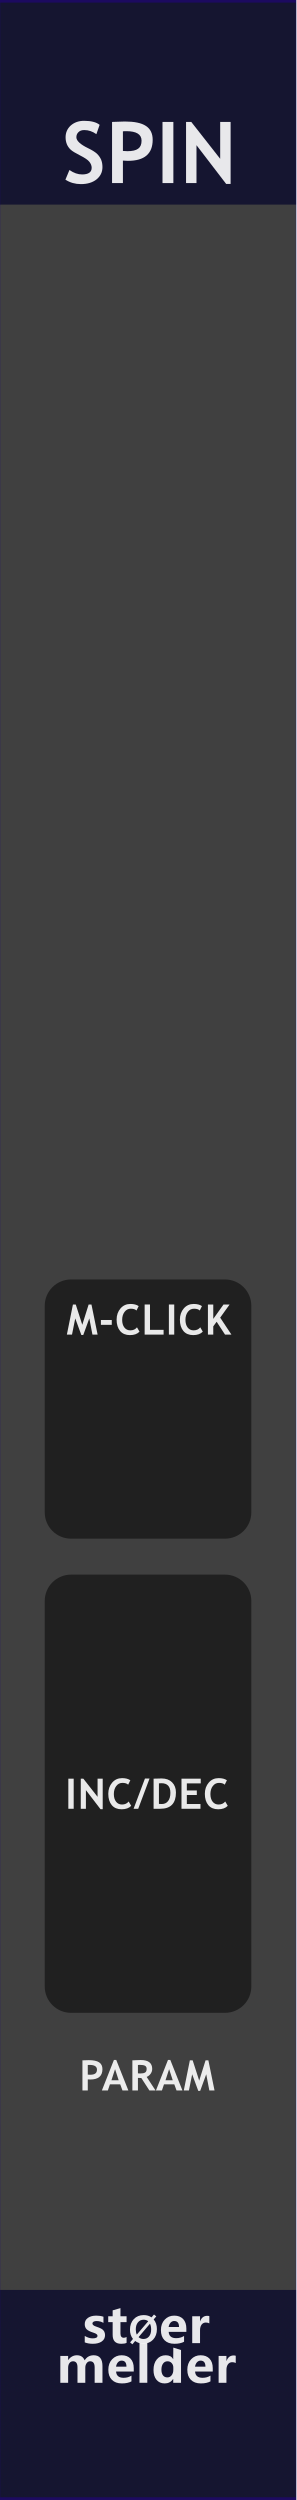
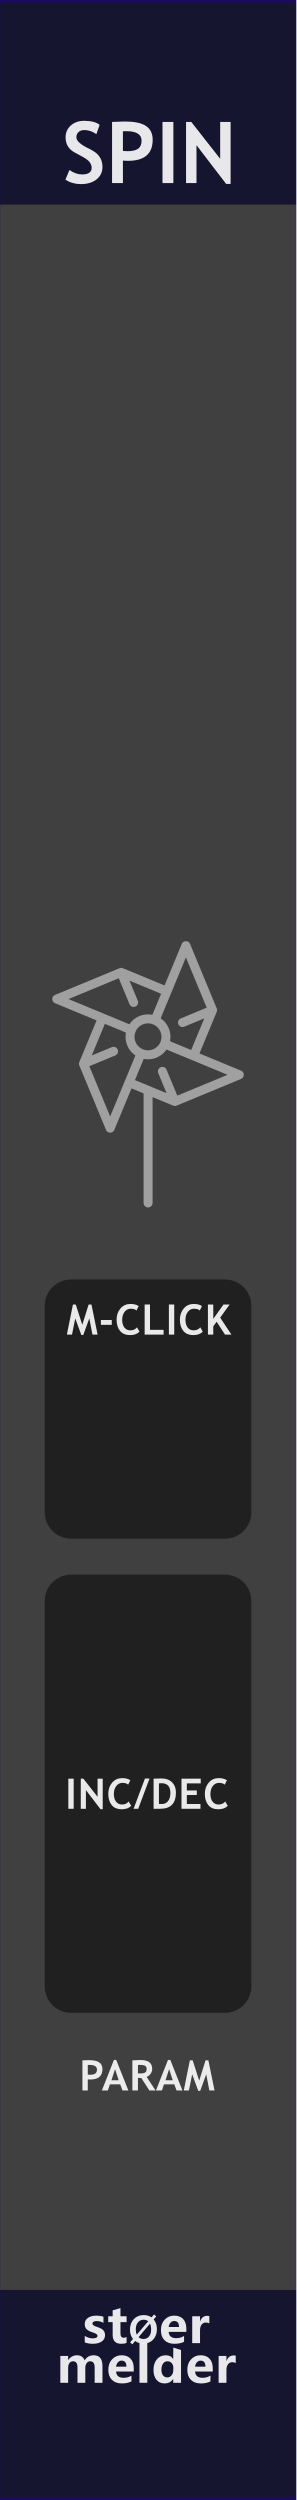
<svg xmlns="http://www.w3.org/2000/svg" width="100%" height="100%" viewBox="0 0 45 380" version="1.1" xml:space="preserve" style="fill-rule:evenodd;clip-rule:evenodd;stroke-linecap:round;stroke-linejoin:round;stroke-miterlimit:1.5;">
  <g id="panel" transform="matrix(0.834722,0,0,1.04324,-803.837,250.623)">
    <g transform="matrix(0.898503,0,0,0.958552,963,-240.242)">
      <rect x="0" y="0" width="60" height="380" style="fill:rgb(64,64,64);" />
    </g>
    <g transform="matrix(0.318803,0,0,1.81961,972.575,-538.829)">
      <rect x="-30.034" y="347.456" width="169.102" height="16.91" style="fill:rgb(10,10,44);fill-opacity:0.8;" />
    </g>
    <g transform="matrix(0.318803,0,0,1.76292,972.575,-852.772)">
      <rect x="-30.034" y="347.456" width="169.102" height="16.91" style="fill:rgb(10,10,44);fill-opacity:0.8;" />
    </g>
    <g transform="matrix(2.40704,0,0,25.5659,873.006,-292.473)">
      <rect x="37.388" y="2.043" width="22.397" height="14.247" style="fill:none;stroke:rgb(32,6,118);stroke-opacity:0.7;stroke-width:0.03px;" />
    </g>
    <g transform="matrix(0.840359,0,0,0.840359,157.921,16.2108)">
      <g transform="matrix(1.198,0,0,0.958552,893.633,-224.914)">
        <g transform="matrix(9,0,0,9,64.0056,347.267)">
-           <path d="M0.919,0L0.762,0L0.762,-0.308C0.762,-0.391 0.732,-0.432 0.671,-0.432C0.643,-0.432 0.62,-0.42 0.602,-0.395C0.583,-0.369 0.574,-0.339 0.574,-0.303L0.574,0L0.417,0L0.417,-0.312C0.417,-0.392 0.387,-0.432 0.327,-0.432C0.298,-0.432 0.274,-0.42 0.256,-0.396C0.238,-0.372 0.229,-0.341 0.229,-0.301L0.229,0L0.072,0L0.072,-0.54L0.229,-0.54L0.229,-0.456L0.231,-0.456C0.25,-0.486 0.275,-0.51 0.307,-0.528C0.338,-0.545 0.371,-0.553 0.405,-0.553C0.481,-0.553 0.533,-0.519 0.561,-0.451C0.603,-0.519 0.663,-0.553 0.743,-0.553C0.86,-0.553 0.919,-0.481 0.919,-0.335L0.919,0Z" style="fill:white;fill-opacity:0.9;fill-rule:nonzero;" />
+           <path d="M0.919,-0L0.762,-0L0.762,-0.308C0.762,-0.391 0.732,-0.432 0.671,-0.432C0.643,-0.432 0.62,-0.42 0.602,-0.395C0.583,-0.369 0.574,-0.339 0.574,-0.303L0.574,-0L0.417,-0L0.417,-0.312C0.417,-0.392 0.387,-0.432 0.327,-0.432C0.298,-0.432 0.274,-0.42 0.256,-0.396C0.238,-0.372 0.229,-0.341 0.229,-0.301L0.229,-0L0.072,-0L0.072,-0.54L0.229,-0.54L0.229,-0.456L0.231,-0.456C0.25,-0.486 0.275,-0.51 0.307,-0.528C0.338,-0.545 0.371,-0.553 0.405,-0.553C0.481,-0.553 0.533,-0.519 0.561,-0.451C0.603,-0.519 0.663,-0.553 0.743,-0.553C0.86,-0.553 0.919,-0.481 0.919,-0.335L0.919,-0Z" style="fill:white;fill-opacity:0.9;fill-rule:nonzero;" />
        </g>
        <g transform="matrix(9,0,0,9,72.978,347.267)">
          <path d="M0.551,-0.226L0.196,-0.226C0.201,-0.142 0.252,-0.1 0.347,-0.1C0.407,-0.1 0.459,-0.115 0.505,-0.144L0.505,-0.028C0.456,-0.001 0.391,0.013 0.312,0.013C0.226,0.013 0.159,-0.011 0.111,-0.06C0.063,-0.108 0.04,-0.176 0.04,-0.262C0.04,-0.348 0.065,-0.419 0.116,-0.472C0.167,-0.526 0.23,-0.553 0.307,-0.553C0.384,-0.553 0.443,-0.53 0.487,-0.484C0.53,-0.437 0.551,-0.374 0.551,-0.292L0.551,-0.226ZM0.404,-0.324C0.404,-0.405 0.372,-0.445 0.306,-0.445C0.279,-0.445 0.255,-0.434 0.234,-0.412C0.214,-0.39 0.201,-0.361 0.195,-0.324L0.404,-0.324Z" style="fill:white;fill-opacity:0.9;fill-rule:nonzero;" />
        </g>
        <g transform="matrix(9,0,0,9,78.3513,347.267)">
          <rect x="0.069" y="-0.799" width="0.157" height="0.799" style="fill:white;fill-opacity:0.9;fill-rule:nonzero;" />
        </g>
        <g transform="matrix(9,0,0,9,81.1494,347.267)">
-           <path d="M0.593,0L0.436,0L0.436,-0.076L0.433,-0.076C0.395,-0.017 0.339,0.013 0.264,0.013C0.195,0.013 0.141,-0.011 0.1,-0.06C0.06,-0.108 0.04,-0.174 0.04,-0.258C0.04,-0.346 0.062,-0.418 0.108,-0.472C0.153,-0.526 0.212,-0.553 0.286,-0.553C0.356,-0.553 0.405,-0.528 0.433,-0.477L0.436,-0.477L0.438,-0.707L0.593,-0.658L0.593,0ZM0.438,-0.306C0.438,-0.342 0.427,-0.372 0.405,-0.396C0.383,-0.42 0.356,-0.432 0.323,-0.432C0.284,-0.432 0.254,-0.417 0.232,-0.386C0.21,-0.356 0.199,-0.315 0.199,-0.263C0.199,-0.213 0.21,-0.175 0.231,-0.148C0.252,-0.121 0.281,-0.108 0.318,-0.108C0.353,-0.108 0.382,-0.122 0.404,-0.15C0.427,-0.179 0.438,-0.215 0.438,-0.261L0.438,-0.306Z" style="fill:white;fill-opacity:0.9;fill-rule:nonzero;" />
+           <path d="M0.593,-0L0.436,-0L0.436,-0.076L0.433,-0.076C0.395,-0.017 0.339,0.013 0.264,0.013C0.195,0.013 0.141,-0.011 0.1,-0.06C0.06,-0.108 0.04,-0.174 0.04,-0.258C0.04,-0.346 0.062,-0.418 0.108,-0.472C0.153,-0.526 0.212,-0.553 0.286,-0.553C0.356,-0.553 0.405,-0.528 0.433,-0.477L0.436,-0.477L0.438,-0.707L0.593,-0.658L0.593,-0ZM0.438,-0.306C0.438,-0.342 0.427,-0.372 0.405,-0.396C0.383,-0.42 0.356,-0.432 0.323,-0.432C0.284,-0.432 0.254,-0.417 0.232,-0.386C0.21,-0.356 0.199,-0.315 0.199,-0.263C0.199,-0.213 0.21,-0.175 0.231,-0.148C0.252,-0.121 0.281,-0.108 0.318,-0.108C0.353,-0.108 0.382,-0.122 0.404,-0.15C0.427,-0.179 0.438,-0.215 0.438,-0.261L0.438,-0.306Z" style="fill:white;fill-opacity:0.9;fill-rule:nonzero;" />
        </g>
        <g transform="matrix(9,0,0,9,87.2654,347.267)">
          <path d="M0.551,-0.226L0.196,-0.226C0.201,-0.142 0.252,-0.1 0.347,-0.1C0.407,-0.1 0.459,-0.115 0.505,-0.144L0.505,-0.028C0.456,-0.001 0.391,0.013 0.312,0.013C0.226,0.013 0.159,-0.011 0.111,-0.06C0.063,-0.108 0.04,-0.176 0.04,-0.262C0.04,-0.348 0.065,-0.419 0.116,-0.472C0.167,-0.526 0.23,-0.553 0.307,-0.553C0.384,-0.553 0.443,-0.53 0.487,-0.484C0.53,-0.437 0.551,-0.374 0.551,-0.292L0.551,-0.226ZM0.404,-0.324C0.404,-0.405 0.372,-0.445 0.306,-0.445C0.279,-0.445 0.255,-0.434 0.234,-0.412C0.214,-0.39 0.201,-0.361 0.195,-0.324L0.404,-0.324Z" style="fill:white;fill-opacity:0.9;fill-rule:nonzero;" />
        </g>
        <g transform="matrix(9,0,0,9,92.6386,347.267)">
-           <path d="M0.416,-0.397C0.397,-0.408 0.374,-0.414 0.346,-0.414C0.31,-0.414 0.282,-0.4 0.261,-0.373C0.24,-0.345 0.229,-0.308 0.229,-0.26L0.229,0L0.072,0L0.072,-0.54L0.229,-0.54L0.229,-0.438L0.231,-0.438C0.257,-0.512 0.305,-0.549 0.374,-0.549C0.392,-0.549 0.406,-0.547 0.416,-0.543L0.416,-0.397Z" style="fill:white;fill-opacity:0.9;fill-rule:nonzero;" />
+           <path d="M0.416,-0.397C0.397,-0.408 0.374,-0.414 0.346,-0.414C0.31,-0.414 0.282,-0.4 0.261,-0.373C0.24,-0.345 0.229,-0.308 0.229,-0.26L0.229,-0L0.072,-0L0.072,-0.54L0.229,-0.54L0.229,-0.438L0.231,-0.438C0.257,-0.512 0.305,-0.549 0.374,-0.549C0.392,-0.549 0.406,-0.547 0.416,-0.543L0.416,-0.397Z" style="fill:white;fill-opacity:0.9;fill-rule:nonzero;" />
        </g>
      </g>
      <g transform="matrix(1.198,0,0,0.958552,893.495,-231.786)">
        <g transform="matrix(9,0,0,9,68.6657,347.267)">
          <path d="M0.058,-0.145C0.112,-0.112 0.165,-0.096 0.216,-0.096C0.281,-0.096 0.314,-0.113 0.314,-0.148C0.314,-0.173 0.287,-0.193 0.233,-0.21C0.166,-0.231 0.12,-0.254 0.095,-0.28C0.07,-0.305 0.058,-0.34 0.058,-0.383C0.058,-0.436 0.079,-0.478 0.122,-0.508C0.165,-0.538 0.221,-0.553 0.291,-0.553C0.34,-0.553 0.388,-0.546 0.434,-0.531L0.434,-0.407C0.392,-0.432 0.346,-0.444 0.295,-0.444C0.27,-0.444 0.25,-0.44 0.235,-0.431C0.22,-0.422 0.212,-0.41 0.212,-0.396C0.212,-0.371 0.235,-0.351 0.28,-0.335C0.329,-0.319 0.366,-0.304 0.39,-0.291C0.415,-0.278 0.434,-0.26 0.447,-0.238C0.459,-0.216 0.466,-0.191 0.466,-0.163C0.466,-0.107 0.444,-0.064 0.399,-0.033C0.354,-0.002 0.295,0.013 0.22,0.013C0.162,0.013 0.107,0.004 0.058,-0.015L0.058,-0.145Z" style="fill:white;fill-opacity:0.9;fill-rule:nonzero;" />
        </g>
        <g transform="matrix(9,0,0,9,73.2436,347.267)">
          <path d="M0.39,-0.006C0.366,0.007 0.33,0.013 0.282,0.013C0.167,0.013 0.11,-0.047 0.11,-0.167L0.11,-0.422L0.021,-0.422L0.021,-0.54L0.11,-0.54L0.11,-0.659L0.267,-0.704L0.267,-0.54L0.39,-0.54L0.39,-0.422L0.267,-0.422L0.267,-0.195C0.267,-0.137 0.289,-0.108 0.335,-0.108C0.353,-0.108 0.371,-0.114 0.39,-0.124L0.39,-0.006Z" style="fill:white;fill-opacity:0.9;fill-rule:nonzero;" />
        </g>
        <g transform="matrix(6.6,0,0,6.6,77.1051,347.267)">
          <path d="M0.106,0.032L0.043,-0.021L0.122,-0.115C0.067,-0.183 0.04,-0.268 0.04,-0.368C0.04,-0.487 0.075,-0.584 0.144,-0.658C0.213,-0.732 0.305,-0.769 0.418,-0.769C0.5,-0.769 0.571,-0.748 0.63,-0.706L0.698,-0.785L0.761,-0.733L0.689,-0.65C0.748,-0.581 0.778,-0.493 0.778,-0.384C0.778,-0.266 0.743,-0.17 0.674,-0.097C0.605,-0.023 0.516,0.013 0.406,0.013C0.32,0.013 0.246,-0.011 0.182,-0.059L0.106,0.032ZM0.54,-0.6C0.506,-0.628 0.463,-0.642 0.413,-0.642C0.349,-0.642 0.297,-0.617 0.258,-0.569C0.218,-0.52 0.199,-0.455 0.199,-0.375C0.199,-0.319 0.208,-0.273 0.227,-0.234L0.54,-0.6ZM0.275,-0.165C0.311,-0.131 0.356,-0.114 0.409,-0.114C0.473,-0.114 0.524,-0.137 0.563,-0.184C0.601,-0.231 0.62,-0.294 0.62,-0.374C0.62,-0.435 0.61,-0.488 0.588,-0.533L0.275,-0.165Z" style="fill:white;fill-opacity:0.9;fill-rule:nonzero;" />
        </g>
        <g transform="matrix(9,0,0,9,82.6053,347.267)">
          <path d="M0.551,-0.226L0.196,-0.226C0.201,-0.142 0.252,-0.1 0.347,-0.1C0.407,-0.1 0.459,-0.115 0.505,-0.144L0.505,-0.028C0.456,-0.001 0.391,0.013 0.312,0.013C0.226,0.013 0.159,-0.011 0.111,-0.06C0.063,-0.108 0.04,-0.176 0.04,-0.262C0.04,-0.348 0.065,-0.419 0.116,-0.472C0.167,-0.526 0.23,-0.553 0.307,-0.553C0.384,-0.553 0.443,-0.53 0.487,-0.484C0.53,-0.437 0.551,-0.374 0.551,-0.292L0.551,-0.226ZM0.404,-0.324C0.404,-0.405 0.372,-0.445 0.306,-0.445C0.279,-0.445 0.255,-0.434 0.234,-0.412C0.214,-0.39 0.201,-0.361 0.195,-0.324L0.404,-0.324Z" style="fill:white;fill-opacity:0.9;fill-rule:nonzero;" />
        </g>
        <g transform="matrix(9,0,0,9,87.9786,347.267)">
-           <path d="M0.416,-0.397C0.397,-0.408 0.374,-0.414 0.346,-0.414C0.31,-0.414 0.282,-0.4 0.261,-0.373C0.24,-0.345 0.229,-0.308 0.229,-0.26L0.229,0L0.072,0L0.072,-0.54L0.229,-0.54L0.229,-0.438L0.231,-0.438C0.257,-0.512 0.305,-0.549 0.374,-0.549C0.392,-0.549 0.406,-0.547 0.416,-0.543L0.416,-0.397Z" style="fill:white;fill-opacity:0.9;fill-rule:nonzero;" />
+           <path d="M0.416,-0.397C0.397,-0.408 0.374,-0.414 0.346,-0.414C0.31,-0.414 0.282,-0.4 0.261,-0.373C0.24,-0.345 0.229,-0.308 0.229,-0.26L0.229,-0L0.072,-0L0.072,-0.54L0.229,-0.54L0.229,-0.438L0.231,-0.438C0.257,-0.512 0.305,-0.549 0.374,-0.549C0.392,-0.549 0.406,-0.547 0.416,-0.543L0.416,-0.397Z" style="fill:white;fill-opacity:0.9;fill-rule:nonzero;" />
        </g>
      </g>
    </g>
    <g transform="matrix(1.198,0,0,0.958552,953.925,-213.56)">
      <g transform="matrix(13,0,0,13,17.0117,0)">
        <path d="M0.039,-0.04L0.086,-0.153C0.136,-0.118 0.185,-0.101 0.234,-0.101C0.308,-0.101 0.346,-0.127 0.346,-0.179C0.346,-0.203 0.337,-0.226 0.319,-0.249C0.302,-0.271 0.266,-0.295 0.211,-0.323C0.156,-0.351 0.119,-0.373 0.1,-0.391C0.081,-0.409 0.066,-0.43 0.056,-0.454C0.046,-0.479 0.041,-0.506 0.041,-0.535C0.041,-0.59 0.061,-0.636 0.101,-0.673C0.142,-0.709 0.194,-0.728 0.257,-0.728C0.34,-0.728 0.401,-0.712 0.439,-0.681L0.401,-0.572C0.356,-0.604 0.309,-0.62 0.26,-0.62C0.23,-0.62 0.208,-0.612 0.192,-0.596C0.176,-0.581 0.167,-0.561 0.167,-0.536C0.167,-0.495 0.213,-0.452 0.304,-0.408C0.352,-0.385 0.386,-0.363 0.407,-0.344C0.428,-0.324 0.444,-0.301 0.456,-0.275C0.467,-0.248 0.472,-0.219 0.472,-0.187C0.472,-0.129 0.449,-0.081 0.404,-0.044C0.358,-0.007 0.297,0.012 0.22,0.012C0.153,0.012 0.093,-0.005 0.039,-0.04Z" style="fill:white;fill-opacity:0.9;fill-rule:nonzero;" />
      </g>
      <g transform="matrix(13,0,0,13,23.6577,0)">
-         <path d="M0.2,-0.263L0.2,0L0.073,0L0.073,-0.715C0.158,-0.718 0.207,-0.72 0.222,-0.72C0.335,-0.72 0.417,-0.703 0.469,-0.668C0.522,-0.634 0.548,-0.579 0.548,-0.506C0.548,-0.342 0.451,-0.26 0.258,-0.26C0.243,-0.26 0.224,-0.261 0.2,-0.263ZM0.2,-0.605L0.2,-0.376C0.222,-0.374 0.239,-0.373 0.251,-0.373C0.309,-0.373 0.351,-0.382 0.378,-0.402C0.405,-0.421 0.418,-0.452 0.418,-0.496C0.418,-0.57 0.358,-0.607 0.239,-0.607C0.225,-0.607 0.213,-0.607 0.2,-0.605Z" style="fill:white;fill-opacity:0.9;fill-rule:nonzero;" />
+         <path d="M0.2,-0.263L0.2,-0L0.073,-0L0.073,-0.715C0.158,-0.718 0.207,-0.72 0.222,-0.72C0.335,-0.72 0.417,-0.703 0.469,-0.668C0.522,-0.634 0.548,-0.579 0.548,-0.506C0.548,-0.342 0.451,-0.26 0.258,-0.26C0.243,-0.26 0.224,-0.261 0.2,-0.263ZM0.2,-0.605L0.2,-0.376C0.222,-0.374 0.239,-0.373 0.251,-0.373C0.309,-0.373 0.351,-0.382 0.378,-0.402C0.405,-0.421 0.418,-0.452 0.418,-0.496C0.418,-0.57 0.358,-0.607 0.239,-0.607C0.225,-0.607 0.213,-0.607 0.2,-0.605Z" style="fill:white;fill-opacity:0.9;fill-rule:nonzero;" />
      </g>
      <g transform="matrix(13,0,0,13,31.2876,0)">
        <rect x="0.076" y="-0.715" width="0.127" height="0.715" style="fill:white;fill-opacity:0.9;fill-rule:nonzero;" />
      </g>
      <g transform="matrix(13,0,0,13,34.9058,0)">
        <path d="M0.542,0.01L0.195,-0.443L0.195,0L0.073,0L0.073,-0.715L0.134,-0.715L0.472,-0.284L0.472,-0.715L0.594,-0.715L0.594,0.01L0.542,0.01Z" style="fill:white;fill-opacity:0.9;fill-rule:nonzero;" />
      </g>
    </g>
    <g transform="matrix(0.552947,0,0,2.38411,968.322,-146.525)">
      <path d="M73.138,58.532C73.138,57.644 69.254,56.924 64.471,56.924L13.773,56.924C8.99,56.924 5.107,57.644 5.107,58.532L5.107,82.096C5.107,82.983 8.99,83.704 13.773,83.704L64.471,83.704C69.254,83.704 73.138,82.983 73.138,82.096L73.138,58.532Z" style="fill-opacity:0.5;" />
    </g>
    <g transform="matrix(1.198,0,0,0.958552,940.375,-26.4382)">
      <g transform="matrix(6.4,0,0,6.4,28.786,51.8924)">
        <rect x="0.076" y="-0.715" width="0.127" height="0.715" style="fill:white;fill-opacity:0.9;fill-rule:nonzero;" />
      </g>
      <g transform="matrix(6.4,0,0,6.4,30.6952,51.8924)">
        <path d="M0.542,0.01L0.195,-0.443L0.195,0L0.073,0L0.073,-0.715L0.134,-0.715L0.472,-0.284L0.472,-0.715L0.594,-0.715L0.594,0.01L0.542,0.01Z" style="fill:white;fill-opacity:0.9;fill-rule:nonzero;" />
      </g>
      <g transform="matrix(6.4,0,0,6.4,35.0951,51.8924)">
        <path d="M0.563,-0.677L0.511,-0.572C0.483,-0.601 0.437,-0.615 0.375,-0.615C0.315,-0.615 0.266,-0.59 0.228,-0.54C0.19,-0.49 0.171,-0.427 0.171,-0.35C0.171,-0.274 0.189,-0.213 0.224,-0.168C0.259,-0.123 0.306,-0.101 0.365,-0.101C0.433,-0.101 0.485,-0.125 0.523,-0.173L0.583,-0.07C0.531,-0.015 0.455,0.012 0.355,0.012C0.255,0.012 0.177,-0.021 0.122,-0.086C0.067,-0.152 0.039,-0.242 0.039,-0.355C0.039,-0.461 0.07,-0.55 0.131,-0.621C0.192,-0.692 0.271,-0.728 0.367,-0.728C0.449,-0.728 0.514,-0.711 0.563,-0.677Z" style="fill:white;fill-opacity:0.9;fill-rule:nonzero;" />
      </g>
      <g transform="matrix(6.4,0,0,6.4,39.1387,51.8924)">
-         <path d="M0.118,0L0.008,0L0.278,-0.718L0.387,-0.718L0.118,0Z" style="fill:white;fill-opacity:0.9;fill-rule:nonzero;" />
+         <path d="M0.118,-0L0.008,-0L0.278,-0.718L0.387,-0.718L0.118,-0Z" style="fill:white;fill-opacity:0.9;fill-rule:nonzero;" />
      </g>
      <g transform="matrix(6.4,0,0,6.4,41.7636,51.8924)">
-         <path d="M0.232,0L0.073,0L0.073,-0.715C0.174,-0.718 0.238,-0.72 0.264,-0.72C0.368,-0.72 0.451,-0.69 0.512,-0.629C0.573,-0.568 0.604,-0.487 0.604,-0.386C0.604,-0.129 0.48,0 0.232,0ZM0.2,-0.604L0.2,-0.116C0.221,-0.114 0.243,-0.113 0.267,-0.113C0.331,-0.113 0.381,-0.136 0.417,-0.183C0.454,-0.229 0.472,-0.294 0.472,-0.378C0.472,-0.531 0.401,-0.607 0.258,-0.607C0.245,-0.607 0.225,-0.606 0.2,-0.604Z" style="fill:white;fill-opacity:0.9;fill-rule:nonzero;" />
+         <path d="M0.232,-0L0.073,-0L0.073,-0.715C0.174,-0.718 0.238,-0.72 0.264,-0.72C0.368,-0.72 0.451,-0.69 0.512,-0.629C0.573,-0.568 0.604,-0.487 0.604,-0.386C0.604,-0.129 0.48,-0 0.232,-0ZM0.2,-0.604L0.2,-0.116C0.221,-0.114 0.243,-0.113 0.267,-0.113C0.331,-0.113 0.381,-0.136 0.417,-0.183C0.454,-0.229 0.472,-0.294 0.472,-0.378C0.472,-0.531 0.401,-0.607 0.258,-0.607C0.245,-0.607 0.225,-0.606 0.2,-0.604Z" style="fill:white;fill-opacity:0.9;fill-rule:nonzero;" />
      </g>
      <g transform="matrix(6.4,0,0,6.4,46.0041,51.8924)">
-         <path d="M0.2,-0.603L0.2,-0.435L0.437,-0.435L0.437,-0.327L0.2,-0.327L0.2,-0.113L0.524,-0.113L0.524,0L0.073,0L0.073,-0.715L0.53,-0.715L0.53,-0.603L0.2,-0.603Z" style="fill:white;fill-opacity:0.9;fill-rule:nonzero;" />
+         <path d="M0.2,-0.603L0.2,-0.435L0.437,-0.435L0.437,-0.327L0.2,-0.327L0.2,-0.113L0.524,-0.113L0.524,-0L0.073,-0L0.073,-0.715L0.53,-0.715L0.53,-0.603L0.2,-0.603Z" style="fill:white;fill-opacity:0.9;fill-rule:nonzero;" />
      </g>
      <g transform="matrix(6.4,0,0,6.4,49.7727,51.8924)">
        <path d="M0.563,-0.677L0.511,-0.572C0.483,-0.601 0.437,-0.615 0.375,-0.615C0.315,-0.615 0.266,-0.59 0.228,-0.54C0.19,-0.49 0.171,-0.427 0.171,-0.35C0.171,-0.274 0.189,-0.213 0.224,-0.168C0.259,-0.123 0.306,-0.101 0.365,-0.101C0.433,-0.101 0.485,-0.125 0.523,-0.173L0.583,-0.07C0.531,-0.015 0.455,0.012 0.355,0.012C0.255,0.012 0.177,-0.021 0.122,-0.086C0.067,-0.152 0.039,-0.242 0.039,-0.355C0.039,-0.461 0.07,-0.55 0.131,-0.621C0.192,-0.692 0.271,-0.728 0.367,-0.728C0.449,-0.728 0.514,-0.711 0.563,-0.677Z" style="fill:white;fill-opacity:0.9;fill-rule:nonzero;" />
      </g>
    </g>
    <g transform="matrix(1.198,0,0,0.958552,940.375,14.6033)">
      <g transform="matrix(6.4,0,0,6.4,30.9484,51.8924)">
-         <path d="M0.2,-0.263L0.2,0L0.073,0L0.073,-0.715C0.158,-0.718 0.207,-0.72 0.222,-0.72C0.335,-0.72 0.417,-0.703 0.469,-0.668C0.522,-0.634 0.548,-0.579 0.548,-0.506C0.548,-0.342 0.451,-0.26 0.258,-0.26C0.243,-0.26 0.224,-0.261 0.2,-0.263ZM0.2,-0.605L0.2,-0.376C0.222,-0.374 0.239,-0.373 0.251,-0.373C0.309,-0.373 0.351,-0.382 0.378,-0.402C0.405,-0.421 0.418,-0.452 0.418,-0.496C0.418,-0.57 0.358,-0.607 0.239,-0.607C0.225,-0.607 0.213,-0.607 0.2,-0.605Z" style="fill:white;fill-opacity:0.9;fill-rule:nonzero;" />
+         <path d="M0.2,-0.263L0.2,-0L0.073,-0L0.073,-0.715C0.158,-0.718 0.207,-0.72 0.222,-0.72C0.335,-0.72 0.417,-0.703 0.469,-0.668C0.522,-0.634 0.548,-0.579 0.548,-0.506C0.548,-0.342 0.451,-0.26 0.258,-0.26C0.243,-0.26 0.224,-0.261 0.2,-0.263ZM0.2,-0.605L0.2,-0.376C0.222,-0.374 0.239,-0.373 0.251,-0.373C0.309,-0.373 0.351,-0.382 0.378,-0.402C0.405,-0.421 0.418,-0.452 0.418,-0.496C0.418,-0.57 0.358,-0.607 0.239,-0.607C0.225,-0.607 0.213,-0.607 0.2,-0.605Z" style="fill:white;fill-opacity:0.9;fill-rule:nonzero;" />
      </g>
      <g transform="matrix(6.4,0,0,6.4,34.3576,51.8924)">
-         <path d="M0.491,0L0.438,-0.145L0.193,-0.145L0.144,0L0.002,0L0.288,-0.725L0.343,-0.725L0.631,0L0.491,0ZM0.315,-0.506L0.229,-0.242L0.401,-0.242L0.315,-0.506Z" style="fill:white;fill-opacity:0.9;fill-rule:nonzero;" />
+         <path d="M0.491,-0L0.438,-0.145L0.193,-0.145L0.144,-0L0.002,-0L0.288,-0.725L0.343,-0.725L0.631,-0L0.491,-0ZM0.315,-0.506L0.229,-0.242L0.401,-0.242L0.315,-0.506Z" style="fill:white;fill-opacity:0.9;fill-rule:nonzero;" />
      </g>
      <g transform="matrix(6.4,0,0,6.4,38.5387,51.8924)">
-         <path d="M0.477,0L0.286,-0.295C0.266,-0.296 0.24,-0.297 0.205,-0.299L0.205,0L0.073,0L0.073,-0.715C0.08,-0.715 0.108,-0.717 0.156,-0.719C0.204,-0.721 0.242,-0.723 0.271,-0.723C0.453,-0.723 0.544,-0.652 0.544,-0.512C0.544,-0.469 0.531,-0.431 0.506,-0.396C0.481,-0.361 0.45,-0.337 0.412,-0.322L0.623,0L0.477,0ZM0.205,-0.605L0.205,-0.406C0.229,-0.404 0.246,-0.403 0.259,-0.403C0.312,-0.403 0.351,-0.411 0.375,-0.426C0.4,-0.441 0.412,-0.47 0.412,-0.513C0.412,-0.548 0.399,-0.573 0.373,-0.587C0.346,-0.601 0.305,-0.608 0.248,-0.608C0.234,-0.608 0.22,-0.607 0.205,-0.605Z" style="fill:white;fill-opacity:0.9;fill-rule:nonzero;" />
+         <path d="M0.477,-0L0.286,-0.295C0.266,-0.296 0.24,-0.297 0.205,-0.299L0.205,-0L0.073,-0L0.073,-0.715C0.08,-0.715 0.108,-0.717 0.156,-0.719C0.204,-0.721 0.242,-0.723 0.271,-0.723C0.453,-0.723 0.544,-0.652 0.544,-0.512C0.544,-0.469 0.531,-0.431 0.506,-0.396C0.481,-0.361 0.45,-0.337 0.412,-0.322L0.623,-0L0.477,-0ZM0.205,-0.605L0.205,-0.406C0.229,-0.404 0.246,-0.403 0.259,-0.403C0.312,-0.403 0.351,-0.411 0.375,-0.426C0.4,-0.441 0.412,-0.47 0.412,-0.513C0.412,-0.548 0.399,-0.573 0.373,-0.587C0.346,-0.601 0.305,-0.608 0.248,-0.608C0.234,-0.608 0.22,-0.607 0.205,-0.605Z" style="fill:white;fill-opacity:0.9;fill-rule:nonzero;" />
      </g>
      <g transform="matrix(6.4,0,0,6.4,42.5761,51.8924)">
-         <path d="M0.491,0L0.438,-0.145L0.193,-0.145L0.144,0L0.002,0L0.288,-0.725L0.343,-0.725L0.631,0L0.491,0ZM0.315,-0.506L0.229,-0.242L0.401,-0.242L0.315,-0.506Z" style="fill:white;fill-opacity:0.9;fill-rule:nonzero;" />
+         <path d="M0.491,-0L0.438,-0.145L0.193,-0.145L0.144,-0L0.002,-0L0.288,-0.725L0.343,-0.725L0.631,-0L0.491,-0ZM0.315,-0.506L0.229,-0.242L0.401,-0.242L0.315,-0.506Z" style="fill:white;fill-opacity:0.9;fill-rule:nonzero;" />
      </g>
      <g transform="matrix(6.4,0,0,6.4,46.7572,51.8924)">
        <path d="M0.74,0L0.617,0L0.543,-0.385L0.399,0.01L0.354,0.01L0.209,-0.385L0.132,0L0.01,0L0.154,-0.715L0.221,-0.715L0.376,-0.233L0.527,-0.715L0.594,-0.715L0.74,0Z" style="fill:white;fill-opacity:0.9;fill-rule:nonzero;" />
      </g>
    </g>
    <g transform="matrix(0.552947,0,0,1.41025,968.322,-134.095)">
      <path d="M73.138,59.642C73.138,58.142 69.254,56.924 64.471,56.924L13.773,56.924C8.99,56.924 5.107,58.142 5.107,59.642L5.107,80.985C5.107,82.486 8.99,83.704 13.773,83.704L64.471,83.704C69.254,83.704 73.138,82.486 73.138,80.985L73.138,59.642Z" style="fill-opacity:0.5;" />
    </g>
    <g transform="matrix(1.198,0,0,0.958552,940.665,-95.5249)">
      <g transform="matrix(6.4,0,0,6.4,28.7438,51.8924)">
        <path d="M0.74,0L0.617,0L0.543,-0.385L0.399,0.01L0.354,0.01L0.209,-0.385L0.132,0L0.01,0L0.154,-0.715L0.221,-0.715L0.376,-0.233L0.527,-0.715L0.594,-0.715L0.74,0Z" style="fill:white;fill-opacity:0.9;fill-rule:nonzero;" />
      </g>
      <g transform="matrix(6.4,0,0,6.4,33.6406,51.8924)">
        <rect x="0.053" y="-0.347" width="0.258" height="0.115" style="fill:white;fill-opacity:0.9;fill-rule:nonzero;" />
      </g>
      <g transform="matrix(6.4,0,0,6.4,36.1186,51.8924)">
        <path d="M0.563,-0.677L0.511,-0.572C0.483,-0.601 0.437,-0.615 0.375,-0.615C0.315,-0.615 0.266,-0.59 0.228,-0.54C0.19,-0.49 0.171,-0.427 0.171,-0.35C0.171,-0.274 0.189,-0.213 0.224,-0.168C0.259,-0.123 0.306,-0.101 0.365,-0.101C0.433,-0.101 0.485,-0.125 0.523,-0.173L0.583,-0.07C0.531,-0.015 0.455,0.012 0.355,0.012C0.255,0.012 0.177,-0.021 0.122,-0.086C0.067,-0.152 0.039,-0.242 0.039,-0.355C0.039,-0.461 0.07,-0.55 0.131,-0.621C0.192,-0.692 0.271,-0.728 0.367,-0.728C0.449,-0.728 0.514,-0.711 0.563,-0.677Z" style="fill:white;fill-opacity:0.9;fill-rule:nonzero;" />
      </g>
      <g transform="matrix(6.4,0,0,6.4,40.1622,51.8924)">
-         <path d="M0.073,0L0.073,-0.715L0.2,-0.715L0.2,-0.113L0.523,-0.113L0.523,0L0.073,0Z" style="fill:white;fill-opacity:0.9;fill-rule:nonzero;" />
+         <path d="M0.073,-0L0.073,-0.715L0.2,-0.715L0.2,-0.113L0.523,-0.113L0.523,-0L0.073,-0Z" style="fill:white;fill-opacity:0.9;fill-rule:nonzero;" />
      </g>
      <g transform="matrix(6.4,0,0,6.4,43.8277,51.8924)">
        <rect x="0.076" y="-0.715" width="0.127" height="0.715" style="fill:white;fill-opacity:0.9;fill-rule:nonzero;" />
      </g>
      <g transform="matrix(6.4,0,0,6.4,45.7369,51.8924)">
        <path d="M0.563,-0.677L0.511,-0.572C0.483,-0.601 0.437,-0.615 0.375,-0.615C0.315,-0.615 0.266,-0.59 0.228,-0.54C0.19,-0.49 0.171,-0.427 0.171,-0.35C0.171,-0.274 0.189,-0.213 0.224,-0.168C0.259,-0.123 0.306,-0.101 0.365,-0.101C0.433,-0.101 0.485,-0.125 0.523,-0.173L0.583,-0.07C0.531,-0.015 0.455,0.012 0.355,0.012C0.255,0.012 0.177,-0.021 0.122,-0.086C0.067,-0.152 0.039,-0.242 0.039,-0.355C0.039,-0.461 0.07,-0.55 0.131,-0.621C0.192,-0.692 0.271,-0.728 0.367,-0.728C0.449,-0.728 0.514,-0.711 0.563,-0.677Z" style="fill:white;fill-opacity:0.9;fill-rule:nonzero;" />
      </g>
      <g transform="matrix(6.4,0,0,6.4,49.7806,51.8924)">
-         <path d="M0.479,0L0.28,-0.305L0.2,-0.196L0.2,0L0.073,0L0.073,-0.715L0.2,-0.715L0.2,-0.373L0.443,-0.715L0.588,-0.715L0.364,-0.403L0.631,0L0.479,0Z" style="fill:white;fill-opacity:0.9;fill-rule:nonzero;" />
+         <path d="M0.479,-0L0.28,-0.305L0.2,-0.196L0.2,-0L0.073,-0L0.073,-0.715L0.2,-0.715L0.2,-0.373L0.443,-0.715L0.588,-0.715L0.364,-0.403L0.631,-0L0.479,-0Z" style="fill:white;fill-opacity:0.9;fill-rule:nonzero;" />
      </g>
+     </g>
+     <g transform="matrix(0.102295,0,0,0.0818487,965.711,-103.106)">
+       <path d="M406.224,242.114C406.268,242.044 406.308,241.973 406.35,241.902C406.668,241.358 406.927,240.783 407.11,240.18C407.141,240.077 407.162,239.973 407.189,239.869C407.228,239.721 407.269,239.573 407.299,239.422C407.325,239.293 407.34,239.163 407.359,239.033C407.378,238.905 407.401,238.777 407.414,238.648C407.427,238.516 407.43,238.384 407.436,238.252C407.442,238.123 407.452,237.995 407.452,237.866C407.452,237.737 407.442,237.608 407.436,237.48C407.43,237.348 407.427,237.216 407.414,237.084C407.401,236.955 407.378,236.827 407.359,236.699C407.34,236.569 407.325,236.44 407.299,236.31C407.269,236.159 407.228,236.012 407.189,235.863C407.162,235.759 407.141,235.655 407.11,235.552C406.956,235.045 406.753,234.555 406.504,234.088C406.452,233.992 406.393,233.902 406.338,233.809C406.261,233.677 406.186,233.545 406.101,233.418C406.028,233.309 405.948,233.208 405.871,233.104C405.793,232.999 405.718,232.892 405.635,232.79C405.552,232.689 405.462,232.595 405.375,232.499C405.287,232.402 405.202,232.302 405.108,232.209C405.019,232.12 404.924,232.039 404.832,231.955C404.731,231.863 404.633,231.769 404.527,231.683C404.43,231.604 404.328,231.533 404.228,231.459C404.119,231.378 404.012,231.294 403.898,231.218C403.777,231.137 403.65,231.066 403.525,230.992C403.426,230.933 403.331,230.87 403.228,230.816C402.994,230.691 402.754,230.576 402.508,230.475L328.603,199.863L359.302,125.749C359.403,125.505 359.492,125.256 359.569,125.003C359.584,124.953 359.593,124.903 359.607,124.853C359.664,124.652 359.718,124.45 359.759,124.244C359.769,124.192 359.774,124.14 359.783,124.088C359.82,123.883 359.854,123.677 359.875,123.468C359.879,123.43 359.878,123.393 359.881,123.355C359.9,123.133 359.913,122.91 359.914,122.686C359.914,122.659 359.911,122.631 359.911,122.604C359.909,122.372 359.9,122.139 359.877,121.906C359.874,121.872 359.867,121.839 359.863,121.805C359.838,121.581 359.808,121.358 359.764,121.134C359.749,121.058 359.726,120.984 359.708,120.908C359.667,120.729 359.628,120.55 359.574,120.372C359.497,120.117 359.408,119.866 359.305,119.618L311.808,4.946C311.706,4.699 311.591,4.458 311.465,4.222C311.411,4.121 311.349,4.027 311.291,3.93C311.216,3.804 311.145,3.675 311.063,3.553C310.987,3.439 310.903,3.332 310.821,3.223C310.747,3.124 310.676,3.022 310.598,2.926C310.511,2.82 310.417,2.722 310.325,2.621C310.241,2.528 310.16,2.434 310.071,2.345C309.978,2.252 309.88,2.168 309.783,2.08C309.686,1.992 309.592,1.902 309.49,1.818C309.39,1.736 309.285,1.663 309.181,1.586C309.075,1.507 308.972,1.425 308.861,1.351C308.738,1.269 308.611,1.198 308.484,1.123C308.386,1.065 308.292,1.003 308.191,0.949C307.726,0.7 307.237,0.498 306.733,0.345C306.612,0.308 306.49,0.283 306.368,0.252C306.237,0.219 306.108,0.182 305.975,0.155C305.835,0.127 305.694,0.11 305.554,0.09C305.436,0.073 305.32,0.052 305.201,0.04C305.062,0.026 304.924,0.023 304.786,0.017C304.662,0.01 304.539,0 304.416,0C304.285,0 304.156,0.01 304.026,0.016C303.895,0.022 303.764,0.025 303.632,0.038C303.505,0.051 303.38,0.073 303.254,0.092C303.122,0.111 302.989,0.127 302.857,0.153C302.715,0.181 302.576,0.221 302.437,0.256C302.324,0.285 302.21,0.308 302.098,0.342C301.846,0.419 301.597,0.506 301.353,0.607L301.352,0.607C301.344,0.61 301.336,0.615 301.328,0.618C301.093,0.716 300.863,0.825 300.639,0.945C300.532,1.002 300.433,1.067 300.33,1.128C300.209,1.2 300.086,1.268 299.969,1.347C299.854,1.424 299.746,1.509 299.635,1.591C299.536,1.664 299.436,1.734 299.34,1.813C299.234,1.9 299.136,1.994 299.035,2.085C298.942,2.169 298.847,2.251 298.758,2.34C298.666,2.432 298.581,2.53 298.494,2.627C298.405,2.724 298.315,2.819 298.231,2.921C298.148,3.022 298.075,3.128 297.997,3.232C297.919,3.337 297.838,3.439 297.765,3.549C297.68,3.676 297.606,3.808 297.529,3.94C297.474,4.034 297.414,4.123 297.363,4.22C297.237,4.456 297.122,4.697 297.02,4.944L266.408,78.847L192.289,48.146C192.047,48.046 191.8,47.958 191.549,47.881C191.495,47.865 191.441,47.855 191.387,47.84C191.189,47.784 190.991,47.731 190.789,47.691C190.74,47.681 190.69,47.677 190.641,47.668C190.433,47.63 190.224,47.596 190.013,47.575C189.98,47.572 189.946,47.572 189.912,47.569C189.686,47.549 189.458,47.536 189.23,47.536C189.212,47.536 189.195,47.538 189.177,47.538C188.935,47.539 188.693,47.55 188.45,47.574C188.433,47.576 188.416,47.579 188.399,47.581C188.158,47.606 187.918,47.64 187.677,47.687C187.632,47.696 187.588,47.71 187.543,47.72C187.333,47.765 187.124,47.814 186.915,47.877C186.661,47.954 186.411,48.043 186.164,48.145L71.489,95.645C71.244,95.746 71.005,95.86 70.771,95.985C70.668,96.04 70.573,96.103 70.473,96.162C70.348,96.236 70.221,96.307 70.1,96.388C69.987,96.463 69.882,96.546 69.774,96.627C69.673,96.702 69.57,96.774 69.472,96.854C69.368,96.939 69.272,97.031 69.173,97.121C69.078,97.207 68.981,97.29 68.89,97.381C68.8,97.471 68.718,97.567 68.632,97.661C68.542,97.76 68.449,97.857 68.363,97.962C68.283,98.06 68.211,98.164 68.135,98.265C68.055,98.373 67.972,98.477 67.897,98.59C67.815,98.713 67.742,98.842 67.667,98.97C67.61,99.067 67.548,99.16 67.495,99.26C67.245,99.727 67.042,100.217 66.889,100.723C66.858,100.826 66.837,100.93 66.81,101.034C66.771,101.182 66.73,101.33 66.7,101.481C66.674,101.61 66.659,101.74 66.64,101.87C66.621,101.998 66.598,102.126 66.585,102.255C66.572,102.388 66.569,102.519 66.563,102.652C66.557,102.781 66.547,102.909 66.547,103.038C66.547,103.167 66.557,103.295 66.563,103.424C66.569,103.556 66.572,103.688 66.585,103.821C66.598,103.95 66.621,104.078 66.64,104.206C66.659,104.336 66.674,104.465 66.7,104.595C66.73,104.746 66.771,104.893 66.81,105.042C66.837,105.146 66.858,105.25 66.889,105.353C67.071,105.955 67.331,106.531 67.648,107.075C67.69,107.146 67.731,107.218 67.774,107.287C67.957,107.579 68.156,107.862 68.377,108.13C68.417,108.179 68.461,108.223 68.502,108.271C68.696,108.495 68.903,108.708 69.123,108.911C69.183,108.966 69.241,109.023 69.302,109.076C69.559,109.299 69.83,109.509 70.118,109.701C70.166,109.733 70.217,109.76 70.266,109.791C70.508,109.944 70.761,110.084 71.023,110.213C71.111,110.256 71.199,110.299 71.288,110.339C71.354,110.368 71.415,110.403 71.483,110.431L145.393,141.046L114.694,215.161C114.593,215.405 114.504,215.654 114.427,215.907C114.412,215.957 114.403,216.008 114.389,216.058C114.332,216.259 114.278,216.461 114.237,216.666C114.227,216.718 114.222,216.771 114.213,216.823C114.176,217.028 114.142,217.234 114.122,217.442C114.118,217.48 114.119,217.519 114.116,217.557C114.097,217.778 114.084,218 114.083,218.224C114.083,218.254 114.087,218.284 114.087,218.314C114.089,218.544 114.098,218.774 114.121,219.005C114.124,219.039 114.131,219.072 114.135,219.106C114.16,219.33 114.19,219.554 114.234,219.777C114.249,219.852 114.272,219.925 114.289,220C114.33,220.18 114.369,220.36 114.424,220.539C114.501,220.794 114.59,221.045 114.693,221.293L162.192,335.964C162.332,336.303 162.503,336.629 162.688,336.946C162.73,337.017 162.771,337.089 162.814,337.158C162.997,337.45 163.196,337.733 163.417,338.001C163.457,338.05 163.501,338.094 163.542,338.142C163.736,338.366 163.943,338.579 164.163,338.782C164.223,338.837 164.281,338.894 164.342,338.947C164.599,339.17 164.87,339.38 165.158,339.572C165.206,339.604 165.257,339.631 165.306,339.662C165.548,339.815 165.801,339.955 166.063,340.084C166.151,340.127 166.239,340.17 166.328,340.21C166.394,340.239 166.455,340.274 166.523,340.302C166.775,340.406 167.03,340.497 167.286,340.574C167.289,340.575 167.292,340.575 167.295,340.576C167.629,340.676 167.966,340.746 168.304,340.801C168.384,340.814 168.464,340.826 168.544,340.836C168.891,340.882 169.237,340.913 169.582,340.913L169.588,340.913C169.933,340.913 170.28,340.882 170.627,340.836C170.707,340.825 170.786,340.814 170.866,340.801C171.205,340.746 171.543,340.676 171.879,340.575C171.88,340.575 171.881,340.574 171.883,340.574C172.139,340.497 172.394,340.406 172.647,340.302C172.715,340.274 172.777,340.239 172.843,340.209C172.931,340.17 173.017,340.128 173.104,340.085C173.369,339.955 173.624,339.814 173.869,339.659C173.916,339.629 173.965,339.604 174.011,339.573C174.301,339.381 174.572,339.17 174.83,338.946C174.89,338.894 174.947,338.839 175.006,338.785C175.227,338.581 175.436,338.367 175.631,338.141C175.672,338.094 175.715,338.051 175.754,338.003C175.975,337.735 176.174,337.452 176.357,337.159C176.401,337.089 176.441,337.018 176.483,336.947C176.668,336.629 176.839,336.304 176.979,335.965L207.59,262.062L229.113,270.977L229.113,466.004C229.113,470.422 232.695,474.004 237.113,474.004C241.531,474.004 245.113,470.422 245.113,466.004L245.113,277.604L281.712,292.764C281.96,292.867 282.212,292.956 282.466,293.033C282.486,293.039 282.506,293.042 282.526,293.048C282.836,293.139 283.15,293.205 283.466,293.258C283.562,293.274 283.658,293.288 283.755,293.301C284.07,293.341 284.386,293.368 284.703,293.371C284.728,293.371 284.752,293.376 284.776,293.376C285.797,293.376 286.834,293.18 287.835,292.765L402.514,245.263C402.582,245.235 402.644,245.2 402.71,245.17C402.798,245.131 402.884,245.089 402.971,245.046C403.236,244.916 403.491,244.775 403.736,244.62C403.783,244.59 403.832,244.565 403.878,244.534C404.168,244.342 404.439,244.131 404.697,243.907C404.757,243.855 404.814,243.8 404.873,243.746C405.094,243.542 405.303,243.328 405.498,243.102C405.539,243.055 405.582,243.012 405.621,242.964C405.842,242.69 406.041,242.407 406.224,242.114ZM276.172,178.143C277.73,170.429 276.972,162.429 273.893,154.996C270.875,147.71 265.892,141.62 259.521,137.282L304.413,28.903L341.463,118.349L295.285,137.477C291.203,139.167 289.264,143.847 290.956,147.929C292.231,151.01 295.21,152.869 298.35,152.869C299.371,152.869 300.408,152.673 301.409,152.258L337.135,137.46L313.824,193.739L276.172,178.143ZM227.753,192.476C221.83,190.024 217.217,185.411 214.764,179.488C212.311,173.565 212.311,167.043 214.765,161.12C218.494,152.114 227.203,146.296 236.95,146.296C240.096,146.296 243.181,146.913 246.122,148.132C252.045,150.584 256.658,155.197 259.111,161.12C261.564,167.043 261.564,173.565 259.11,179.488C255.381,188.494 246.672,194.312 236.925,194.312C233.78,194.312 230.694,193.694 227.753,192.476ZM244.777,131.071C242.208,130.555 239.593,130.295 236.95,130.295C223.434,130.295 211.123,137.014 203.788,147.914L95.451,103.038L184.896,65.989L204.023,112.166C205.298,115.247 208.277,117.106 211.417,117.106C212.438,117.106 213.475,116.91 214.476,116.495C218.558,114.805 220.497,110.125 218.805,106.043L204.007,70.318L260.286,93.629L244.777,131.071ZM197.659,162.693C196.161,170.336 196.934,178.251 199.982,185.611C203.03,192.971 208.082,199.114 214.545,203.46L169.585,312.003L132.535,222.557L178.713,203.429C182.795,201.739 184.734,197.059 183.042,192.977C181.353,188.895 176.672,186.957 172.59,188.648L136.864,203.446L160.175,147.167L197.659,162.693ZM229.328,209.577C231.823,210.063 234.36,210.311 236.925,210.311C250.361,210.311 262.606,203.672 269.956,192.885L378.549,237.865L289.104,274.915L269.977,228.737C268.288,224.655 263.606,222.716 259.525,224.408C255.443,226.098 253.504,230.778 255.196,234.86L269.994,270.586L213.715,247.275L229.328,209.577Z" style="fill:white;fill-opacity:0.5;fill-rule:nonzero;" />
    </g>
  </g>
</svg>
